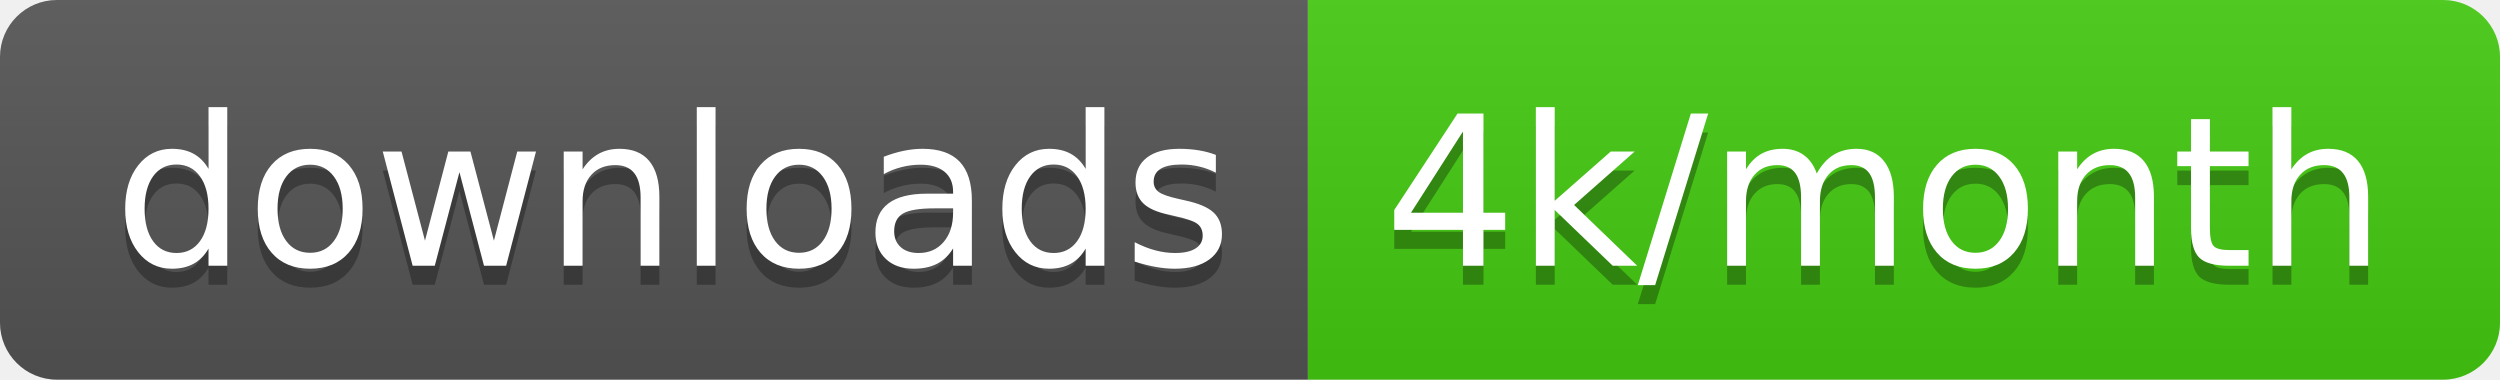
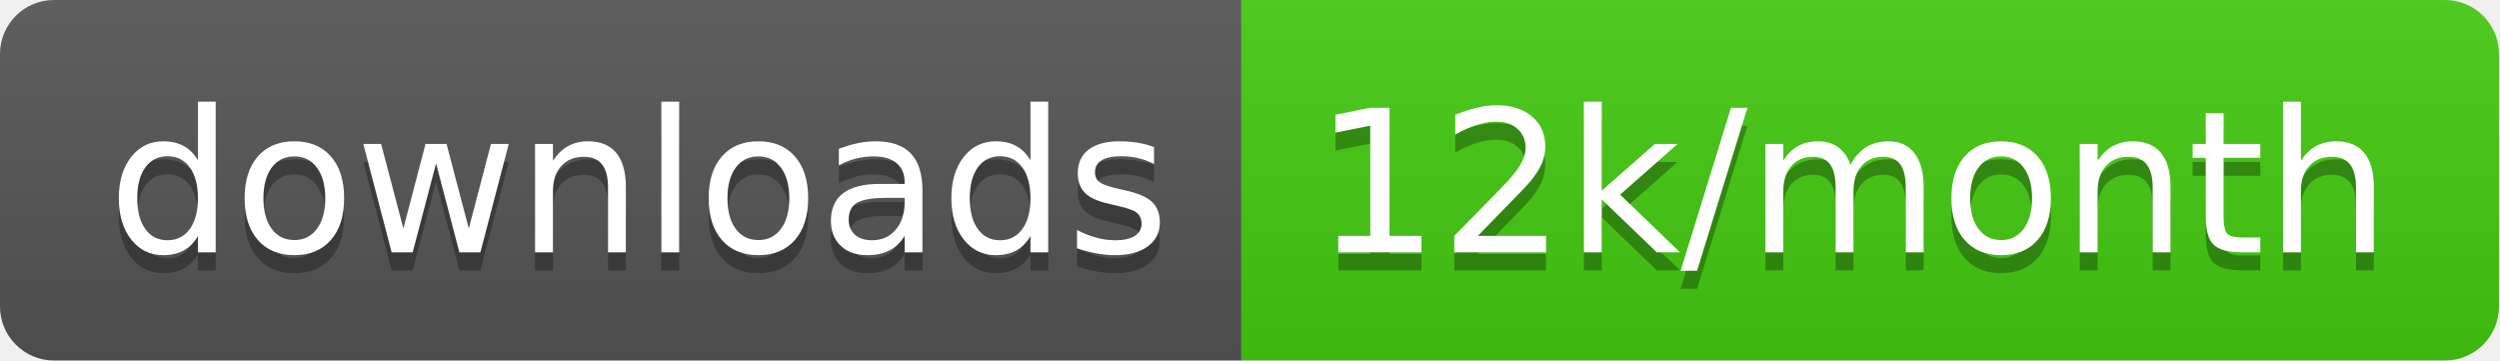
- <svg xmlns="http://www.w3.org/2000/svg" width="131.7" height="20">
+ <svg xmlns="http://www.w3.org/2000/svg" width="138.7" height="20">
  <linearGradient id="smooth" x2="0" y2="100%">
    <stop offset="0" stop-color="#bbb" stop-opacity=".1" />
    <stop offset="1" stop-opacity=".1" />
  </linearGradient>
  <clipPath id="round">
-     <rect width="131.7" height="20" rx="3" fill="#fff" />
+     <rect width="138.7" height="20" rx="3" fill="#fff" />
  </clipPath>
  <g clip-path="url(#round)">
    <rect width="68.9" height="20" fill="#555" />
-     <rect x="68.9" width="62.8" height="20" fill="#4c1" />
-     <rect width="131.7" height="20" fill="url(#smooth)" />
+     <rect x="68.9" width="69.8" height="20" fill="#4c1" />
+     <rect width="138.7" height="20" fill="url(#smooth)" />
  </g>
  <g fill="#fff" text-anchor="middle" font-family="DejaVu Sans,Verdana,Geneva,sans-serif" font-size="110">
    <text x="354.5" y="150" fill="#010101" fill-opacity=".3" transform="scale(0.1)" textLength="589.0" lengthAdjust="spacing">downloads</text>
    <text x="354.5" y="140" transform="scale(0.1)" textLength="589.0" lengthAdjust="spacing">downloads</text>
-     <text x="993" y="150" fill="#010101" fill-opacity=".3" transform="scale(0.1)" textLength="528.0" lengthAdjust="spacing">4k/month</text>
-     <text x="993" y="140" transform="scale(0.1)" textLength="528.0" lengthAdjust="spacing">4k/month</text>
+     <text x="1028.0" y="150" fill="#010101" fill-opacity=".3" transform="scale(0.1)" textLength="598.0" lengthAdjust="spacing">12k/month</text>
+     <text x="1028.0" y="140" transform="scale(0.1)" textLength="598.0" lengthAdjust="spacing">12k/month</text>
  </g>
</svg>
